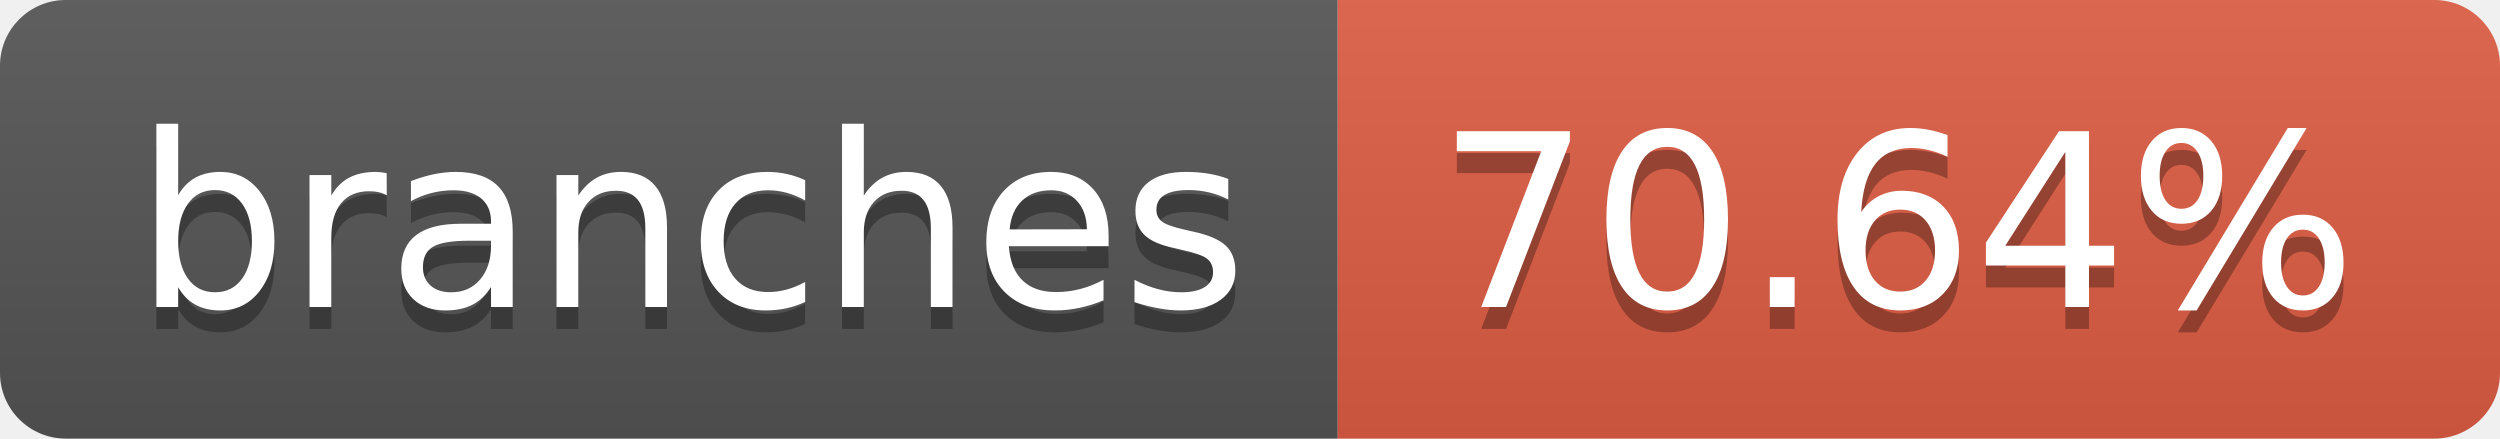
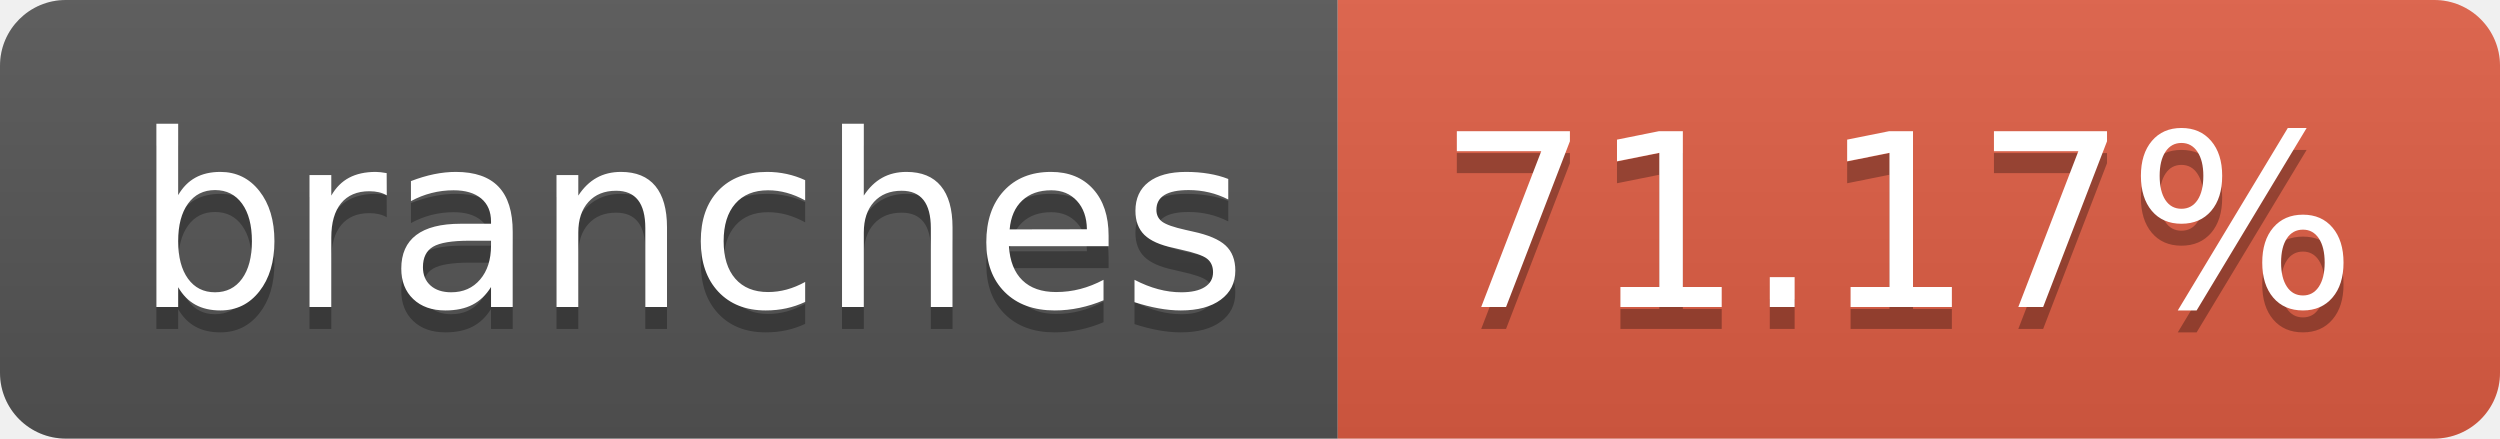
- <svg xmlns="http://www.w3.org/2000/svg" width="114" height="20" role="img" aria-label="branches: 70.64%">
+ <svg xmlns="http://www.w3.org/2000/svg" width="114" height="20" role="img" aria-label="branches: 71.17%">
  <linearGradient id="s" x2="0" y2="100%">
    <stop offset="0" stop-color="#bbb" stop-opacity=".1" />
    <stop offset="1" stop-opacity=".1" />
  </linearGradient>
  <clipPath id="r">
    <rect width="114" height="20" rx="3" fill="#fff" />
  </clipPath>
  <g clip-path="url(#r)">
    <rect width="61" height="20" fill="#555" />
    <rect x="61" width="53" height="20" fill="#e05d44" />
    <rect width="114" height="20" fill="url(#s)" />
  </g>
  <g fill="#fff" text-anchor="middle" font-family="Verdana,Geneva,DejaVu Sans,sans-serif" text-rendering="geometricPrecision" font-size="110">
    <text aria-hidden="true" x="315" y="150" fill="#010101" fill-opacity=".3" transform="scale(.1)" textLength="510">branches</text>
    <text x="315" y="140" transform="scale(.1)" fill="#fff" textLength="510">branches</text>
-     <text aria-hidden="true" x="865" y="150" fill="#010101" fill-opacity=".3" transform="scale(.1)" textLength="430">70.64%</text>
-     <text x="865" y="140" transform="scale(.1)" fill="#fff" textLength="430">70.64%</text>
+     <text aria-hidden="true" x="865" y="150" fill="#010101" fill-opacity=".3" transform="scale(.1)" textLength="430">71.17%</text>
+     <text x="865" y="140" transform="scale(.1)" fill="#fff" textLength="430">71.17%</text>
  </g>
</svg>
